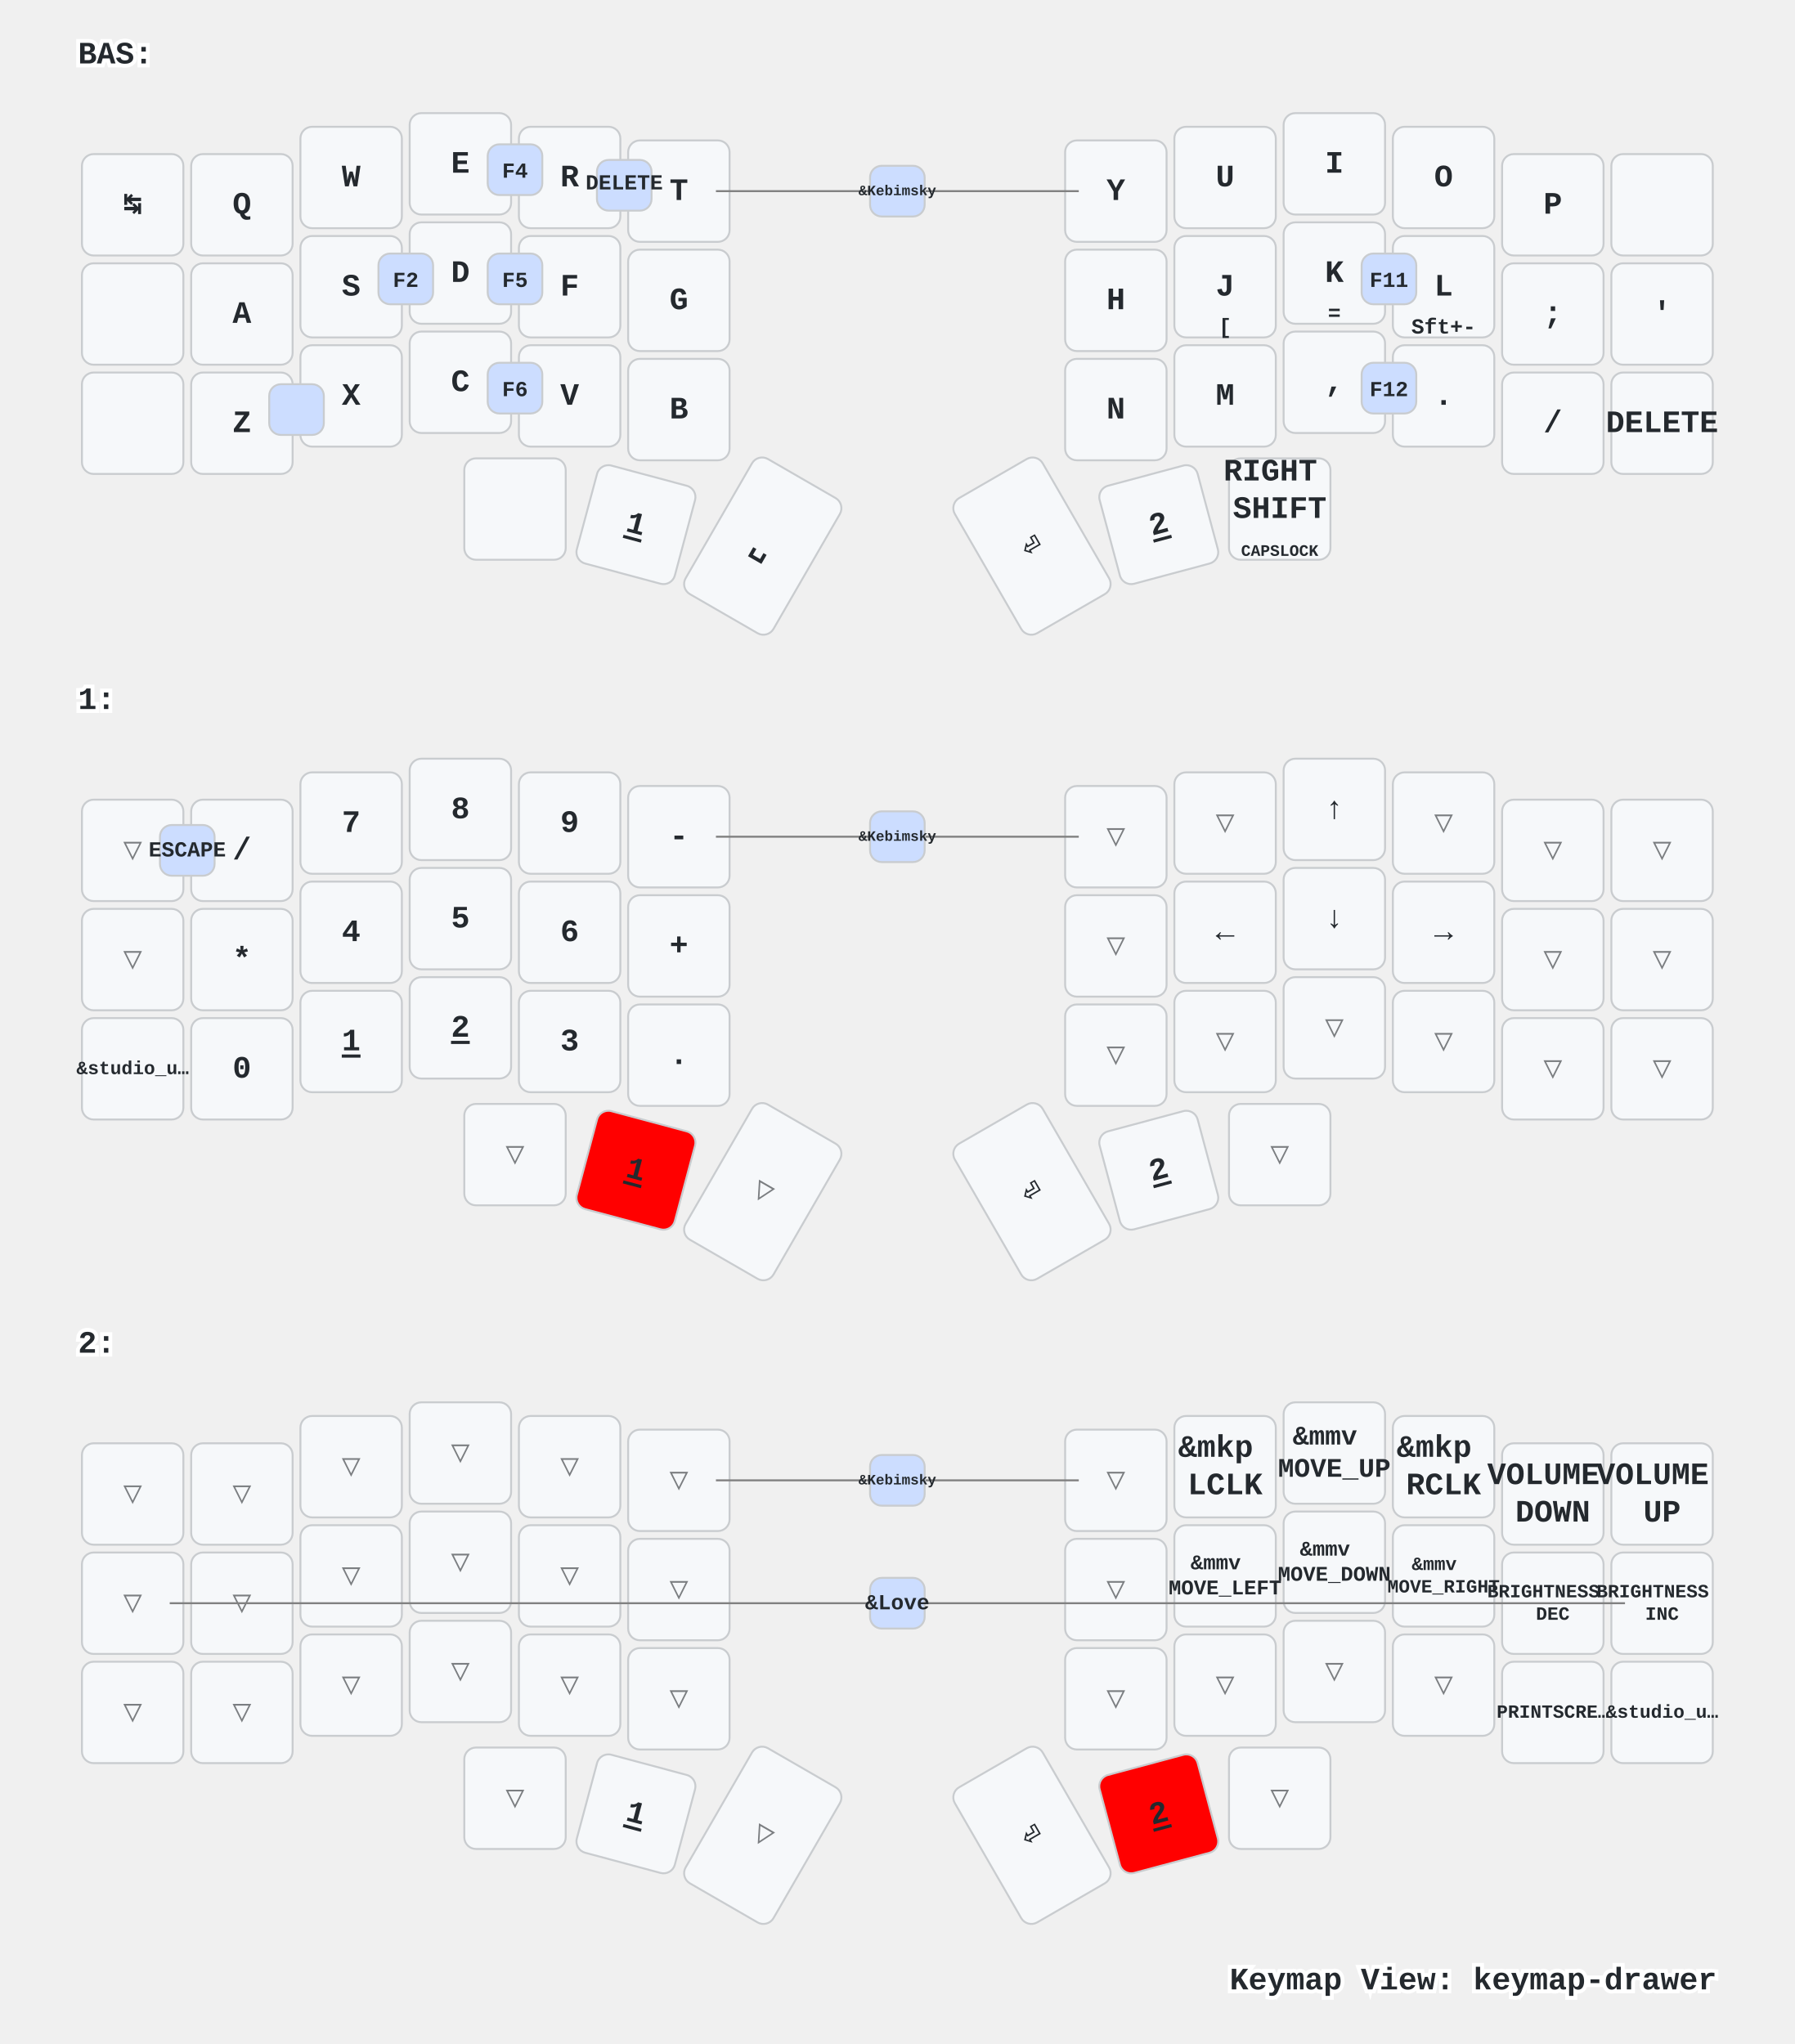
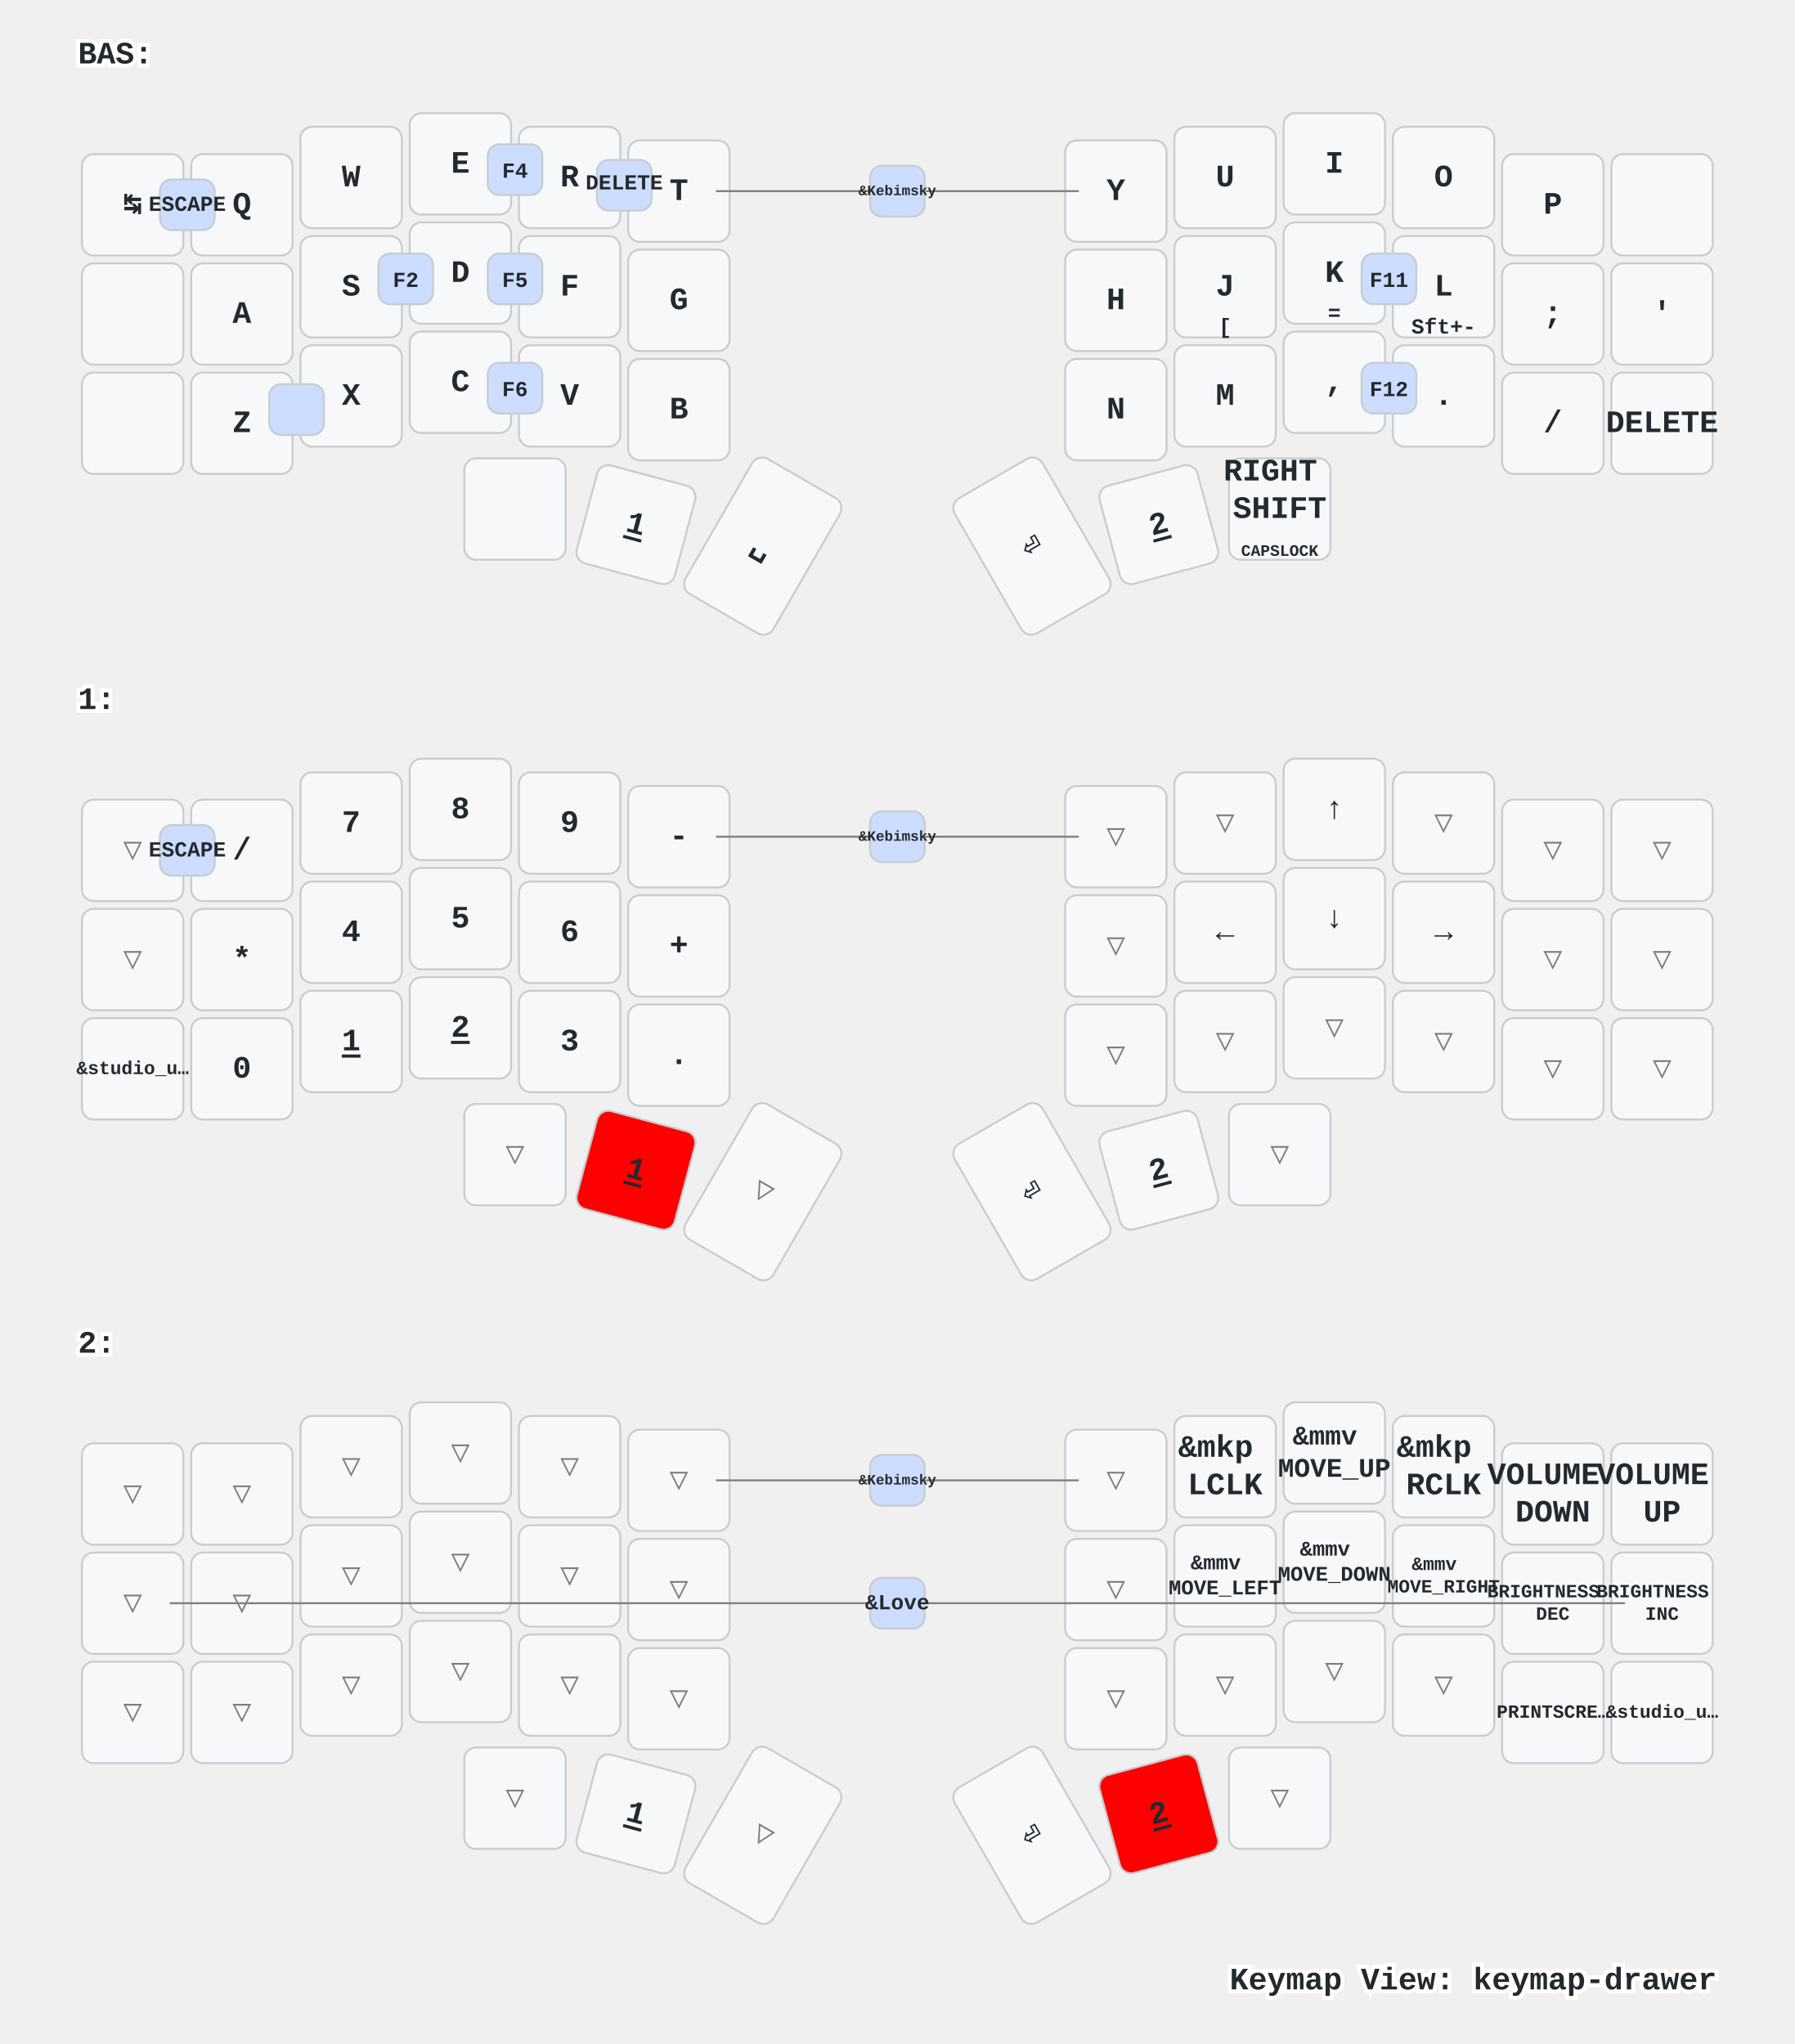
<svg xmlns="http://www.w3.org/2000/svg" xmlns:xlink="http://www.w3.org/1999/xlink" width="920" height="1048" viewBox="0 0 920 1048" class="keymap">
  <defs>/* start glyphs */
<svg id="mdi:apple-keyboard-command">
      <svg id="mdi-apple-keyboard-command" viewBox="0 0 24 24">
        <path d="M6,2A4,4 0 0,1 10,6V8H14V6A4,4 0 0,1 18,2A4,4 0 0,1 22,6A4,4 0 0,1 18,10H16V14H18A4,4 0 0,1 22,18A4,4 0 0,1 18,22A4,4 0 0,1 14,18V16H10V18A4,4 0 0,1 6,22A4,4 0 0,1 2,18A4,4 0 0,1 6,14H8V10H6A4,4 0 0,1 2,6A4,4 0 0,1 6,2M16,18A2,2 0 0,0 18,20A2,2 0 0,0 20,18A2,2 0 0,0 18,16H16V18M14,10H10V14H14V10M6,16A2,2 0 0,0 4,18A2,2 0 0,0 6,20A2,2 0 0,0 8,18V16H6M8,6A2,2 0 0,0 6,4A2,2 0 0,0 4,6A2,2 0 0,0 6,8H8V6M18,8A2,2 0 0,0 20,6A2,2 0 0,0 18,4A2,2 0 0,0 16,6V8H18Z" />
      </svg>
    </svg>
    <svg id="mdi:apple-keyboard-control">
      <svg id="mdi-apple-keyboard-control" viewBox="0 0 24 24">
        <path d="M19.78,11.78L18.36,13.19L12,6.83L5.64,13.19L4.22,11.78L12,4L19.78,11.78Z" />
      </svg>
    </svg>
    <svg id="mdi:apple-keyboard-option">
      <svg id="mdi-apple-keyboard-option" viewBox="0 0 24 24">
        <path d="M3,4H9.11L16.15,18H21V20H14.88L7.84,6H3V4M14,4H21V6H14V4Z" />
      </svg>
    </svg>
    <svg id="mdi:apple-keyboard-shift">
      <svg id="mdi-apple-keyboard-shift" viewBox="0 0 24 24">
        <path d="M15,18V12H17.17L12,6.83L6.83,12H9V18H15M12,4L22,14H17V20H7V14H2L12,4Z" />
      </svg>
    </svg>
    <svg id="mdi:backspace-outline">
      <svg id="mdi-backspace-outline" viewBox="0 0 24 24">
        <path d="M19,15.59L17.59,17L14,13.41L10.41,17L9,15.59L12.59,12L9,8.41L10.41,7L14,10.59L17.59,7L19,8.41L15.41,12L19,15.59M22,3A2,2 0 0,1 24,5V19A2,2 0 0,1 22,21H7C6.31,21 5.77,20.64 5.41,20.11L0,12L5.41,3.88C5.77,3.35 6.31,3 7,3H22M22,5H7L2.28,12L7,19H22V5Z" />
      </svg>
    </svg>
  </defs>/* end glyphs */
<style>/* inherit to force styles through use tags */
svg path {
    fill: inherit;
}

/* font and background color specifications */
svg.keymap {
    font-family: SFMono-Regular,Consolas,Liberation Mono,Menlo,monospace;
    font-size: 14px;
    font-kerning: normal;
    text-rendering: optimizeLegibility;
    fill: #24292e;
}

/* default key styling */
rect.key {
    fill: #f6f8fa;
}

rect.key, rect.combo {
    stroke: #c9cccf;
    stroke-width: 1;
}

/* default key side styling, only used is draw_key_sides is set */
rect.side {
    filter: brightness(90%);
}

/* color accent for combo boxes */
rect.combo, rect.combo-separate {
    fill: #cdf;
}

/* color accent for held keys */
rect.held, rect.combo.held {
    fill: #fdd;
}

/* color accent for ghost (optional) keys */
rect.ghost, rect.combo.ghost {
    stroke-dasharray: 4, 4;
    stroke-width: 2;
}

text {
    text-anchor: middle;
    dominant-baseline: middle;
}

/* styling for layer labels */
text.label {
    font-weight: bold;
    text-anchor: start;
    stroke: white;
    stroke-width: 4;
    paint-order: stroke;
}

/* styling for optional footer */
text.footer {
    text-anchor: end;
    dominant-baseline: auto;
    stroke: white;
    stroke-width: 4;
    paint-order: stroke;
}

/* styling for combo tap, and key non-tap label text */
text.combo, text.hold, text.shifted, text.left, text.right {
    font-size: 11px;
}

text.hold {
    text-anchor: middle;
    dominant-baseline: auto;
}

text.shifted {
    text-anchor: middle;
    dominant-baseline: hanging;
}

text.left {
    text-anchor: start;
}

text.right {
    text-anchor: end;
}

text.layer-activator {
    text-decoration: underline;
}

/* styling for hold/shifted label text in combo box */
text.combo.hold, text.combo.shifted, text.combo.left, text.combo.right {
    font-size: 8px;
}

/* lighter symbol for transparent keys */
text.trans {
    fill: #7b7e81;
}

/* styling for combo dendrons */
path.combo {
    stroke-width: 1;
    stroke: gray;
    fill: none;
}

/* Start Tabler Icons Cleanup */
/* cannot use height/width with glyphs */
.icon-tabler &gt; path {
    fill: inherit;
    stroke: inherit;
    stroke-width: 2;
}
/* hide tabler's default box */
.icon-tabler &gt; path[stroke="none"][fill="none"] {
    visibility: hidden;
}
/* End Tabler Icons Cleanup */

/* For default sytles, see https://github.com/caksoylar/keymap-drawer/blob/main/keymap_drawer/config.py#L85 */

svg.keymap {
  font-family: Ubuntu Mono, Inconsolata, Consolas, Liberation Mono, Menlo, monospace;
  font-size: 16px;
  font-weight: bold;
  text-rendering: optimizeLegibility;
}

/* Color accent for held keys
red = #f00
green = #0f0
blue = #00f
yellow = #ff0
cyan = #0ff
magenta = #f0f
white = #fff
black = #000
grey = #888
light grey = #ccc
#ffc
*/
rect.held, rect.combo.held {
    fill: #f00;
}

/* Technique borrowed and extended from https://github.com/englmaxi/zmk-config/blob/master/keymap-drawer/config.yaml */
.sym_sub_text.tap {
  translate: -5px 2px;
  font-size: 20px;
}
.sym_sub_text.shifted {
  translate: 10px 13px;
  font-size: 10px;
  opacity: 1.0;
}
.combo.sym_sub_text.tap {
  translate: -1px 1px;
}
.combo.sym_sub_text.shifted {
  translate: 7px 5px;
  font-size: 10px;
  opacity: 1.0;
}

/* Toggle */
.toggle.shifted {
  translate: -10px 12px;
}

.toggle.hold {
  translate: 13px -23px;
}

/* Variant for tap-dances */
.tap_dance.tap {
  translate: -7px 0px;
  font-size: 12px;
}
.tap_dance.shifted {
  translate: 7px 17px;
  font-size: 12px;
  opacity: 1.0;
}

/* Variant for symbol next to symbol */
.sym_by_sym.tap {
  translate: -6px 0px;
}
.sym_by_sym.shifted {
  translate: 10px 12px;
  opacity: 1.0;
}

.combo.sym_by_sym.tap {
  translate: -35px 0px;
}
.combo.sym_by_sym.shifted {
  translate: 35px 20px;
  opacity: 1.0;
}

.combo.sym_by_sym.hold {
  visibility: hidden;
}

/* hide hold box for combo sym_by_sym */
.combo.sym_by_sym.hold &gt; path[stroke="none"][fill="none"] {
  visibility: hidden;
}
</style>
  <g transform="translate(40, 0)" class="layer-BAS">
    <text x="0" y="28" class="label" id="BAS">BAS:</text>
    <g transform="translate(0, 56)">
      <g transform="translate(28, 49)" class="key keypos-0">
        <rect rx="6" ry="6" x="-26" y="-26" width="52" height="52" class="key" />
        <text x="0" y="0" class="key tap">↹</text>
      </g>
      <g transform="translate(84, 49)" class="key keypos-1">
        <rect rx="6" ry="6" x="-26" y="-26" width="52" height="52" class="key" />
        <text x="0" y="0" class="key tap">Q</text>
      </g>
      <g transform="translate(140, 35)" class="key keypos-2">
        <rect rx="6" ry="6" x="-26" y="-26" width="52" height="52" class="key" />
        <text x="0" y="0" class="key tap">W</text>
      </g>
      <g transform="translate(196, 28)" class="key keypos-3">
        <rect rx="6" ry="6" x="-26" y="-26" width="52" height="52" class="key" />
        <text x="0" y="0" class="key tap">E</text>
      </g>
      <g transform="translate(252, 35)" class="key keypos-4">
        <rect rx="6" ry="6" x="-26" y="-26" width="52" height="52" class="key" />
        <text x="0" y="0" class="key tap">R</text>
      </g>
      <g transform="translate(308, 42)" class="key keypos-5">
        <rect rx="6" ry="6" x="-26" y="-26" width="52" height="52" class="key" />
        <text x="0" y="0" class="key tap">T</text>
      </g>
      <g transform="translate(532, 42)" class="key keypos-6">
        <rect rx="6" ry="6" x="-26" y="-26" width="52" height="52" class="key" />
        <text x="0" y="0" class="key tap">Y</text>
      </g>
      <g transform="translate(588, 35)" class="key keypos-7">
        <rect rx="6" ry="6" x="-26" y="-26" width="52" height="52" class="key" />
        <text x="0" y="0" class="key tap">U</text>
      </g>
      <g transform="translate(644, 28)" class="key keypos-8">
        <rect rx="6" ry="6" x="-26" y="-26" width="52" height="52" class="key" />
        <text x="0" y="0" class="key tap">I</text>
      </g>
      <g transform="translate(700, 35)" class="key keypos-9">
        <rect rx="6" ry="6" x="-26" y="-26" width="52" height="52" class="key" />
        <text x="0" y="0" class="key tap">O</text>
      </g>
      <g transform="translate(756, 49)" class="key keypos-10">
        <rect rx="6" ry="6" x="-26" y="-26" width="52" height="52" class="key" />
        <text x="0" y="0" class="key tap">P</text>
      </g>
      <g transform="translate(812, 49)" class="key keypos-11">
        <rect rx="6" ry="6" x="-26" y="-26" width="52" height="52" class="key" />
        <use href="#mdi:backspace-outline" xlink:href="#mdi:backspace-outline" x="-9" y="-9" height="18" width="18.0" class="key tap glyph mdi:backspace-outline" />
      </g>
      <g transform="translate(28, 105)" class="key keypos-12">
        <rect rx="6" ry="6" x="-26" y="-26" width="52" height="52" class="key" />
        <use href="#mdi:apple-keyboard-control" xlink:href="#mdi:apple-keyboard-control" x="-9" y="-9" height="18" width="18.0" class="key tap glyph mdi:apple-keyboard-control" />
      </g>
      <g transform="translate(84, 105)" class="key keypos-13">
        <rect rx="6" ry="6" x="-26" y="-26" width="52" height="52" class="key" />
        <text x="0" y="0" class="key tap">A</text>
      </g>
      <g transform="translate(140, 91)" class="key keypos-14">
        <rect rx="6" ry="6" x="-26" y="-26" width="52" height="52" class="key" />
        <text x="0" y="0" class="key tap">S</text>
      </g>
      <g transform="translate(196, 84)" class="key keypos-15">
        <rect rx="6" ry="6" x="-26" y="-26" width="52" height="52" class="key" />
        <text x="0" y="0" class="key tap">D</text>
      </g>
      <g transform="translate(252, 91)" class="key keypos-16">
        <rect rx="6" ry="6" x="-26" y="-26" width="52" height="52" class="key" />
        <text x="0" y="0" class="key tap">F</text>
      </g>
      <g transform="translate(308, 98)" class="key keypos-17">
        <rect rx="6" ry="6" x="-26" y="-26" width="52" height="52" class="key" />
        <text x="0" y="0" class="key tap">G</text>
      </g>
      <g transform="translate(532, 98)" class="key keypos-18">
        <rect rx="6" ry="6" x="-26" y="-26" width="52" height="52" class="key" />
        <text x="0" y="0" class="key tap">H</text>
      </g>
      <g transform="translate(588, 91)" class="key keypos-19">
        <rect rx="6" ry="6" x="-26" y="-26" width="52" height="52" class="key" />
        <text x="0" y="0" class="key tap">J</text>
        <text x="0" y="24" class="key hold">[</text>
      </g>
      <g transform="translate(644, 84)" class="key keypos-20">
        <rect rx="6" ry="6" x="-26" y="-26" width="52" height="52" class="key" />
        <text x="0" y="0" class="key tap">K</text>
        <text x="0" y="24" class="key hold">=</text>
      </g>
      <g transform="translate(700, 91)" class="key keypos-21">
        <rect rx="6" ry="6" x="-26" y="-26" width="52" height="52" class="key" />
        <text x="0" y="0" class="key tap">L</text>
        <text x="0" y="24" class="key hold">Sft+-</text>
      </g>
      <g transform="translate(756, 105)" class="key keypos-22">
        <rect rx="6" ry="6" x="-26" y="-26" width="52" height="52" class="key" />
        <text x="0" y="0" class="key tap">;</text>
      </g>
      <g transform="translate(812, 105)" class="key keypos-23">
        <rect rx="6" ry="6" x="-26" y="-26" width="52" height="52" class="key" />
        <text x="0" y="0" class="key tap">'</text>
      </g>
      <g transform="translate(28, 161)" class="key keypos-24">
        <rect rx="6" ry="6" x="-26" y="-26" width="52" height="52" class="key" />
        <use href="#mdi:apple-keyboard-shift" xlink:href="#mdi:apple-keyboard-shift" x="-9" y="-9" height="18" width="18.0" class="key tap glyph mdi:apple-keyboard-shift" />
      </g>
      <g transform="translate(84, 161)" class="key keypos-25">
        <rect rx="6" ry="6" x="-26" y="-26" width="52" height="52" class="key" />
        <text x="0" y="0" class="key tap">Z</text>
      </g>
      <g transform="translate(140, 147)" class="key keypos-26">
        <rect rx="6" ry="6" x="-26" y="-26" width="52" height="52" class="key" />
        <text x="0" y="0" class="key tap">X</text>
      </g>
      <g transform="translate(196, 140)" class="key keypos-27">
        <rect rx="6" ry="6" x="-26" y="-26" width="52" height="52" class="key" />
        <text x="0" y="0" class="key tap">C</text>
      </g>
      <g transform="translate(252, 147)" class="key keypos-28">
        <rect rx="6" ry="6" x="-26" y="-26" width="52" height="52" class="key" />
        <text x="0" y="0" class="key tap">V</text>
      </g>
      <g transform="translate(308, 154)" class="key keypos-29">
        <rect rx="6" ry="6" x="-26" y="-26" width="52" height="52" class="key" />
        <text x="0" y="0" class="key tap">B</text>
      </g>
      <g transform="translate(532, 154)" class="key keypos-30">
        <rect rx="6" ry="6" x="-26" y="-26" width="52" height="52" class="key" />
        <text x="0" y="0" class="key tap">N</text>
      </g>
      <g transform="translate(588, 147)" class="key keypos-31">
        <rect rx="6" ry="6" x="-26" y="-26" width="52" height="52" class="key" />
        <text x="0" y="0" class="key tap">M</text>
      </g>
      <g transform="translate(644, 140)" class="key keypos-32">
        <rect rx="6" ry="6" x="-26" y="-26" width="52" height="52" class="key" />
        <text x="0" y="0" class="key tap">,</text>
      </g>
      <g transform="translate(700, 147)" class="key keypos-33">
        <rect rx="6" ry="6" x="-26" y="-26" width="52" height="52" class="key" />
        <text x="0" y="0" class="key tap">.</text>
      </g>
      <g transform="translate(756, 161)" class="key keypos-34">
        <rect rx="6" ry="6" x="-26" y="-26" width="52" height="52" class="key" />
        <text x="0" y="0" class="key tap">/</text>
      </g>
      <g transform="translate(812, 161)" class="key keypos-35">
        <rect rx="6" ry="6" x="-26" y="-26" width="52" height="52" class="key" />
        <text x="0" y="0" class="key tap">DELETE</text>
      </g>
      <g transform="translate(224, 205)" class="key keypos-36">
        <rect rx="6" ry="6" x="-26" y="-26" width="52" height="52" class="key" />
        <use href="#mdi:apple-keyboard-option" xlink:href="#mdi:apple-keyboard-option" x="-9" y="-9" height="18" width="18.0" class="key tap glyph mdi:apple-keyboard-option" />
      </g>
      <g transform="translate(286, 213) rotate(15.0)" class="key keypos-37">
        <rect rx="6" ry="6" x="-26" y="-26" width="52" height="52" class="key" />
        <a href="#x_x">
          <text x="0" y="0" class="key tap layer-activator">1</text>
        </a>
      </g>
      <g transform="translate(351, 224) rotate(30.0)" class="key keypos-38">
        <rect rx="6" ry="6" x="-26" y="-40" width="52" height="80" class="key" />
        <text x="0" y="0" class="key tap">␣</text>
      </g>
      <g transform="translate(489, 224) rotate(-30.0)" class="key keypos-39">
        <rect rx="6" ry="6" x="-26" y="-40" width="52" height="80" class="key" />
        <text x="0" y="0" class="key tap">⏎</text>
      </g>
      <g transform="translate(554, 213) rotate(-15.0)" class="key keypos-40">
        <rect rx="6" ry="6" x="-26" y="-26" width="52" height="52" class="key" />
        <a href="#x_x">
          <text x="0" y="0" class="key tap layer-activator">2</text>
        </a>
      </g>
      <g transform="translate(616, 205)" class="key keypos-41">
        <rect rx="6" ry="6" x="-26" y="-26" width="52" height="52" class="key" />
        <text x="0" y="0" class="key tap">
          <tspan x="0" dy="-1.2em">RIGHT</tspan>
          <tspan x="0" dy="1.2em">SHIFT</tspan>
        </text>
        <text x="0" y="24" class="key hold">
          <tspan style="font-size: 75%">CAPSLOCK</tspan>
        </text>
      </g>
      <g class="combo combopos-0">
        <rect rx="6" ry="6" x="98" y="141" width="28" height="26" class="combo" />
        <use href="#mdi:apple-keyboard-command" xlink:href="#mdi:apple-keyboard-command" x="103" y="145" height="18" width="18.0" class="combo tap glyph mdi:apple-keyboard-command" />
      </g>
      <g class="combo combopos-1">
        <path d="M420,42 l-93,0" class="combo" />
        <path d="M420,42 l93,0" class="combo" />
        <rect rx="6" ry="6" x="406" y="29" width="28" height="26" class="combo" />
        <text x="420" y="42" class="combo tap">
          <tspan style="font-size: 67%">&amp;Kebimsky</tspan>
        </text>
      </g>
      <g class="combo combopos-2">
        <rect rx="6" ry="6" x="154" y="74" width="28" height="26" class="combo" />
        <text x="168" y="88" class="combo tap">F2</text>
      </g>
      <g class="combo combopos-3">
        <rect rx="6" ry="6" x="210" y="74" width="28" height="26" class="combo" />
        <text x="224" y="88" class="combo tap">F5</text>
      </g>
      <g class="combo combopos-4">
        <rect rx="6" ry="6" x="210" y="18" width="28" height="26" class="combo" />
        <text x="224" y="32" class="combo tap">F4</text>
      </g>
      <g class="combo combopos-5">
        <rect rx="6" ry="6" x="658" y="130" width="28" height="26" class="combo" />
        <text x="672" y="144" class="combo tap">F12</text>
      </g>
      <g class="combo combopos-6">
        <rect rx="6" ry="6" x="658" y="74" width="28" height="26" class="combo" />
        <text x="672" y="88" class="combo tap">F11</text>
      </g>
      <g class="combo combopos-7">
        <rect rx="6" ry="6" x="210" y="130" width="28" height="26" class="combo" />
        <text x="224" y="144" class="combo tap">F6</text>
      </g>
      <g class="combo combopos-8">
+         <rect rx="6" ry="6" x="42" y="36" width="28" height="26" class="combo" />
+         <text x="56" y="49" class="combo tap">ESCAPE</text>
+       </g>
+       <g class="combo combopos-9">
        <rect rx="6" ry="6" x="266" y="26" width="28" height="26" class="combo" />
        <text x="280" y="38" class="combo tap">DELETE</text>
      </g>
    </g>
  </g>
  <g transform="translate(40, 331)" class="layer-1">
    <text x="0" y="28" class="label" id="x_x">1:</text>
    <g transform="translate(0, 56)">
      <g transform="translate(28, 49)" class="key trans keypos-0">
        <rect rx="6" ry="6" x="-26" y="-26" width="52" height="52" class="key trans" />
        <text x="0" y="0" class="key trans tap">▽</text>
      </g>
      <g transform="translate(84, 49)" class="key keypos-1">
        <rect rx="6" ry="6" x="-26" y="-26" width="52" height="52" class="key" />
        <text x="0" y="0" class="key tap">/</text>
      </g>
      <g transform="translate(140, 35)" class="key keypos-2">
        <rect rx="6" ry="6" x="-26" y="-26" width="52" height="52" class="key" />
        <text x="0" y="0" class="key tap">7</text>
      </g>
      <g transform="translate(196, 28)" class="key keypos-3">
        <rect rx="6" ry="6" x="-26" y="-26" width="52" height="52" class="key" />
        <text x="0" y="0" class="key tap">8</text>
      </g>
      <g transform="translate(252, 35)" class="key keypos-4">
        <rect rx="6" ry="6" x="-26" y="-26" width="52" height="52" class="key" />
        <text x="0" y="0" class="key tap">9</text>
      </g>
      <g transform="translate(308, 42)" class="key keypos-5">
        <rect rx="6" ry="6" x="-26" y="-26" width="52" height="52" class="key" />
        <text x="0" y="0" class="key tap">-</text>
      </g>
      <g transform="translate(532, 42)" class="key trans keypos-6">
        <rect rx="6" ry="6" x="-26" y="-26" width="52" height="52" class="key trans" />
        <text x="0" y="0" class="key trans tap">▽</text>
      </g>
      <g transform="translate(588, 35)" class="key trans keypos-7">
        <rect rx="6" ry="6" x="-26" y="-26" width="52" height="52" class="key trans" />
        <text x="0" y="0" class="key trans tap">▽</text>
      </g>
      <g transform="translate(644, 28)" class="key keypos-8">
        <rect rx="6" ry="6" x="-26" y="-26" width="52" height="52" class="key" />
        <text x="0" y="0" class="key tap">↑</text>
      </g>
      <g transform="translate(700, 35)" class="key trans keypos-9">
        <rect rx="6" ry="6" x="-26" y="-26" width="52" height="52" class="key trans" />
        <text x="0" y="0" class="key trans tap">▽</text>
      </g>
      <g transform="translate(756, 49)" class="key trans keypos-10">
        <rect rx="6" ry="6" x="-26" y="-26" width="52" height="52" class="key trans" />
        <text x="0" y="0" class="key trans tap">▽</text>
      </g>
      <g transform="translate(812, 49)" class="key trans keypos-11">
        <rect rx="6" ry="6" x="-26" y="-26" width="52" height="52" class="key trans" />
        <text x="0" y="0" class="key trans tap">▽</text>
      </g>
      <g transform="translate(28, 105)" class="key trans keypos-12">
        <rect rx="6" ry="6" x="-26" y="-26" width="52" height="52" class="key trans" />
        <text x="0" y="0" class="key trans tap">▽</text>
      </g>
      <g transform="translate(84, 105)" class="key keypos-13">
        <rect rx="6" ry="6" x="-26" y="-26" width="52" height="52" class="key" />
        <text x="0" y="0" class="key tap">*</text>
      </g>
      <g transform="translate(140, 91)" class="key keypos-14">
        <rect rx="6" ry="6" x="-26" y="-26" width="52" height="52" class="key" />
        <text x="0" y="0" class="key tap">4</text>
      </g>
      <g transform="translate(196, 84)" class="key keypos-15">
        <rect rx="6" ry="6" x="-26" y="-26" width="52" height="52" class="key" />
        <text x="0" y="0" class="key tap">5</text>
      </g>
      <g transform="translate(252, 91)" class="key keypos-16">
        <rect rx="6" ry="6" x="-26" y="-26" width="52" height="52" class="key" />
        <text x="0" y="0" class="key tap">6</text>
      </g>
      <g transform="translate(308, 98)" class="key keypos-17">
        <rect rx="6" ry="6" x="-26" y="-26" width="52" height="52" class="key" />
        <text x="0" y="0" class="key tap">+</text>
      </g>
      <g transform="translate(532, 98)" class="key trans keypos-18">
        <rect rx="6" ry="6" x="-26" y="-26" width="52" height="52" class="key trans" />
        <text x="0" y="0" class="key trans tap">▽</text>
      </g>
      <g transform="translate(588, 91)" class="key keypos-19">
        <rect rx="6" ry="6" x="-26" y="-26" width="52" height="52" class="key" />
        <text x="0" y="0" class="key tap">←</text>
      </g>
      <g transform="translate(644, 84)" class="key keypos-20">
        <rect rx="6" ry="6" x="-26" y="-26" width="52" height="52" class="key" />
        <text x="0" y="0" class="key tap">↓</text>
      </g>
      <g transform="translate(700, 91)" class="key keypos-21">
        <rect rx="6" ry="6" x="-26" y="-26" width="52" height="52" class="key" />
        <text x="0" y="0" class="key tap">→</text>
      </g>
      <g transform="translate(756, 105)" class="key trans keypos-22">
        <rect rx="6" ry="6" x="-26" y="-26" width="52" height="52" class="key trans" />
        <text x="0" y="0" class="key trans tap">▽</text>
      </g>
      <g transform="translate(812, 105)" class="key trans keypos-23">
        <rect rx="6" ry="6" x="-26" y="-26" width="52" height="52" class="key trans" />
        <text x="0" y="0" class="key trans tap">▽</text>
      </g>
      <g transform="translate(28, 161)" class="key keypos-24">
        <rect rx="6" ry="6" x="-26" y="-26" width="52" height="52" class="key" />
        <text x="0" y="0" class="key tap">
          <tspan style="font-size: 60%">&amp;studio_u…</tspan>
        </text>
      </g>
      <g transform="translate(84, 161)" class="key keypos-25">
        <rect rx="6" ry="6" x="-26" y="-26" width="52" height="52" class="key" />
        <text x="0" y="0" class="key tap">0</text>
      </g>
      <g transform="translate(140, 147)" class="key keypos-26">
        <rect rx="6" ry="6" x="-26" y="-26" width="52" height="52" class="key" />
        <a href="#x_x">
          <text x="0" y="0" class="key tap layer-activator">1</text>
        </a>
      </g>
      <g transform="translate(196, 140)" class="key keypos-27">
        <rect rx="6" ry="6" x="-26" y="-26" width="52" height="52" class="key" />
        <a href="#x_x">
          <text x="0" y="0" class="key tap layer-activator">2</text>
        </a>
      </g>
      <g transform="translate(252, 147)" class="key keypos-28">
        <rect rx="6" ry="6" x="-26" y="-26" width="52" height="52" class="key" />
        <text x="0" y="0" class="key tap">3</text>
      </g>
      <g transform="translate(308, 154)" class="key keypos-29">
        <rect rx="6" ry="6" x="-26" y="-26" width="52" height="52" class="key" />
        <text x="0" y="0" class="key tap">.</text>
      </g>
      <g transform="translate(532, 154)" class="key trans keypos-30">
        <rect rx="6" ry="6" x="-26" y="-26" width="52" height="52" class="key trans" />
        <text x="0" y="0" class="key trans tap">▽</text>
      </g>
      <g transform="translate(588, 147)" class="key trans keypos-31">
        <rect rx="6" ry="6" x="-26" y="-26" width="52" height="52" class="key trans" />
        <text x="0" y="0" class="key trans tap">▽</text>
      </g>
      <g transform="translate(644, 140)" class="key trans keypos-32">
        <rect rx="6" ry="6" x="-26" y="-26" width="52" height="52" class="key trans" />
        <text x="0" y="0" class="key trans tap">▽</text>
      </g>
      <g transform="translate(700, 147)" class="key trans keypos-33">
        <rect rx="6" ry="6" x="-26" y="-26" width="52" height="52" class="key trans" />
        <text x="0" y="0" class="key trans tap">▽</text>
      </g>
      <g transform="translate(756, 161)" class="key trans keypos-34">
        <rect rx="6" ry="6" x="-26" y="-26" width="52" height="52" class="key trans" />
        <text x="0" y="0" class="key trans tap">▽</text>
      </g>
      <g transform="translate(812, 161)" class="key trans keypos-35">
        <rect rx="6" ry="6" x="-26" y="-26" width="52" height="52" class="key trans" />
        <text x="0" y="0" class="key trans tap">▽</text>
      </g>
      <g transform="translate(224, 205)" class="key trans keypos-36">
        <rect rx="6" ry="6" x="-26" y="-26" width="52" height="52" class="key trans" />
        <text x="0" y="0" class="key trans tap">▽</text>
      </g>
      <g transform="translate(286, 213) rotate(15.0)" class="key held keypos-37">
        <rect rx="6" ry="6" x="-26" y="-26" width="52" height="52" class="key held" />
        <a href="#x_x">
          <text x="0" y="0" class="key held tap layer-activator">1</text>
        </a>
      </g>
      <g transform="translate(351, 224) rotate(30.0)" class="key trans keypos-38">
        <rect rx="6" ry="6" x="-26" y="-40" width="52" height="80" class="key trans" />
        <text x="0" y="0" class="key trans tap">▽</text>
      </g>
      <g transform="translate(489, 224) rotate(-30.0)" class="key keypos-39">
        <rect rx="6" ry="6" x="-26" y="-40" width="52" height="80" class="key" />
        <text x="0" y="0" class="key tap">⏎</text>
      </g>
      <g transform="translate(554, 213) rotate(-15.0)" class="key keypos-40">
        <rect rx="6" ry="6" x="-26" y="-26" width="52" height="52" class="key" />
        <a href="#x_x">
          <text x="0" y="0" class="key tap layer-activator">2</text>
        </a>
      </g>
      <g transform="translate(616, 205)" class="key trans keypos-41">
        <rect rx="6" ry="6" x="-26" y="-26" width="52" height="52" class="key trans" />
        <text x="0" y="0" class="key trans tap">▽</text>
      </g>
      <g class="combo combopos-0">
        <path d="M420,42 l-93,0" class="combo" />
        <path d="M420,42 l93,0" class="combo" />
        <rect rx="6" ry="6" x="406" y="29" width="28" height="26" class="combo" />
        <text x="420" y="42" class="combo tap">
          <tspan style="font-size: 67%">&amp;Kebimsky</tspan>
        </text>
      </g>
      <g class="combo combopos-1">
        <rect rx="6" ry="6" x="42" y="36" width="28" height="26" class="combo" />
        <text x="56" y="49" class="combo tap">ESCAPE</text>
      </g>
    </g>
  </g>
  <g transform="translate(40, 661)" class="layer-2">
    <text x="0" y="28" class="label" id="x_x">2:</text>
    <g transform="translate(0, 56)">
      <g transform="translate(28, 49)" class="key trans keypos-0">
        <rect rx="6" ry="6" x="-26" y="-26" width="52" height="52" class="key trans" />
        <text x="0" y="0" class="key trans tap">▽</text>
      </g>
      <g transform="translate(84, 49)" class="key trans keypos-1">
        <rect rx="6" ry="6" x="-26" y="-26" width="52" height="52" class="key trans" />
        <text x="0" y="0" class="key trans tap">▽</text>
      </g>
      <g transform="translate(140, 35)" class="key trans keypos-2">
        <rect rx="6" ry="6" x="-26" y="-26" width="52" height="52" class="key trans" />
        <text x="0" y="0" class="key trans tap">▽</text>
      </g>
      <g transform="translate(196, 28)" class="key trans keypos-3">
        <rect rx="6" ry="6" x="-26" y="-26" width="52" height="52" class="key trans" />
        <text x="0" y="0" class="key trans tap">▽</text>
      </g>
      <g transform="translate(252, 35)" class="key trans keypos-4">
        <rect rx="6" ry="6" x="-26" y="-26" width="52" height="52" class="key trans" />
        <text x="0" y="0" class="key trans tap">▽</text>
      </g>
      <g transform="translate(308, 42)" class="key trans keypos-5">
        <rect rx="6" ry="6" x="-26" y="-26" width="52" height="52" class="key trans" />
        <text x="0" y="0" class="key trans tap">▽</text>
      </g>
      <g transform="translate(532, 42)" class="key trans keypos-6">
        <rect rx="6" ry="6" x="-26" y="-26" width="52" height="52" class="key trans" />
        <text x="0" y="0" class="key trans tap">▽</text>
      </g>
      <g transform="translate(588, 35)" class="key keypos-7">
        <rect rx="6" ry="6" x="-26" y="-26" width="52" height="52" class="key" />
        <text x="0" y="0" class="key tap">
          <tspan x="0" dy="-0.6em">&amp;mkp</tspan>
          <tspan x="0" dy="1.2em">LCLK</tspan>
        </text>
      </g>
      <g transform="translate(644, 28)" class="key keypos-8">
        <rect rx="6" ry="6" x="-26" y="-26" width="52" height="52" class="key" />
        <text x="0" y="0" class="key tap">
          <tspan x="0" dy="-0.6em" style="font-size: 86%">&amp;mmv</tspan>
          <tspan x="0" dy="1.2em" style="font-size: 86%">MOVE_UP</tspan>
        </text>
      </g>
      <g transform="translate(700, 35)" class="key keypos-9">
        <rect rx="6" ry="6" x="-26" y="-26" width="52" height="52" class="key" />
        <text x="0" y="0" class="key tap">
          <tspan x="0" dy="-0.6em">&amp;mkp</tspan>
          <tspan x="0" dy="1.2em">RCLK</tspan>
        </text>
      </g>
      <g transform="translate(756, 49)" class="key keypos-10">
        <rect rx="6" ry="6" x="-26" y="-26" width="52" height="52" class="key" />
        <text x="0" y="0" class="key tap">
          <tspan x="0" dy="-0.6em">VOLUME</tspan>
          <tspan x="0" dy="1.2em">DOWN</tspan>
        </text>
      </g>
      <g transform="translate(812, 49)" class="key keypos-11">
        <rect rx="6" ry="6" x="-26" y="-26" width="52" height="52" class="key" />
        <text x="0" y="0" class="key tap">
          <tspan x="0" dy="-0.6em">VOLUME</tspan>
          <tspan x="0" dy="1.2em">UP</tspan>
        </text>
      </g>
      <g transform="translate(28, 105)" class="key trans keypos-12">
        <rect rx="6" ry="6" x="-26" y="-26" width="52" height="52" class="key trans" />
        <text x="0" y="0" class="key trans tap">▽</text>
      </g>
      <g transform="translate(84, 105)" class="key trans keypos-13">
        <rect rx="6" ry="6" x="-26" y="-26" width="52" height="52" class="key trans" />
        <text x="0" y="0" class="key trans tap">▽</text>
      </g>
      <g transform="translate(140, 91)" class="key trans keypos-14">
        <rect rx="6" ry="6" x="-26" y="-26" width="52" height="52" class="key trans" />
        <text x="0" y="0" class="key trans tap">▽</text>
      </g>
      <g transform="translate(196, 84)" class="key trans keypos-15">
        <rect rx="6" ry="6" x="-26" y="-26" width="52" height="52" class="key trans" />
        <text x="0" y="0" class="key trans tap">▽</text>
      </g>
      <g transform="translate(252, 91)" class="key trans keypos-16">
        <rect rx="6" ry="6" x="-26" y="-26" width="52" height="52" class="key trans" />
        <text x="0" y="0" class="key trans tap">▽</text>
      </g>
      <g transform="translate(308, 98)" class="key trans keypos-17">
        <rect rx="6" ry="6" x="-26" y="-26" width="52" height="52" class="key trans" />
        <text x="0" y="0" class="key trans tap">▽</text>
      </g>
      <g transform="translate(532, 98)" class="key trans keypos-18">
        <rect rx="6" ry="6" x="-26" y="-26" width="52" height="52" class="key trans" />
        <text x="0" y="0" class="key trans tap">▽</text>
      </g>
      <g transform="translate(588, 91)" class="key keypos-19">
        <rect rx="6" ry="6" x="-26" y="-26" width="52" height="52" class="key" />
        <text x="0" y="0" class="key tap">
          <tspan x="0" dy="-0.6em" style="font-size: 67%">&amp;mmv</tspan>
          <tspan x="0" dy="1.2em" style="font-size: 67%">MOVE_LEFT</tspan>
        </text>
      </g>
      <g transform="translate(644, 84)" class="key keypos-20">
        <rect rx="6" ry="6" x="-26" y="-26" width="52" height="52" class="key" />
        <text x="0" y="0" class="key tap">
          <tspan x="0" dy="-0.6em" style="font-size: 67%">&amp;mmv</tspan>
          <tspan x="0" dy="1.2em" style="font-size: 67%">MOVE_DOWN</tspan>
        </text>
      </g>
      <g transform="translate(700, 91)" class="key keypos-21">
        <rect rx="6" ry="6" x="-26" y="-26" width="52" height="52" class="key" />
        <text x="0" y="0" class="key tap">
          <tspan x="0" dy="-0.6em" style="font-size: 60%">&amp;mmv</tspan>
          <tspan x="0" dy="1.2em" style="font-size: 60%">MOVE_RIGHT</tspan>
        </text>
      </g>
      <g transform="translate(756, 105)" class="key keypos-22">
        <rect rx="6" ry="6" x="-26" y="-26" width="52" height="52" class="key" />
        <text x="0" y="0" class="key tap">
          <tspan x="0" dy="-0.6em" style="font-size: 60%">BRIGHTNESS</tspan>
          <tspan x="0" dy="1.2em" style="font-size: 60%">DEC</tspan>
        </text>
      </g>
      <g transform="translate(812, 105)" class="key keypos-23">
        <rect rx="6" ry="6" x="-26" y="-26" width="52" height="52" class="key" />
        <text x="0" y="0" class="key tap">
          <tspan x="0" dy="-0.6em" style="font-size: 60%">BRIGHTNESS</tspan>
          <tspan x="0" dy="1.2em" style="font-size: 60%">INC</tspan>
        </text>
      </g>
      <g transform="translate(28, 161)" class="key trans keypos-24">
        <rect rx="6" ry="6" x="-26" y="-26" width="52" height="52" class="key trans" />
        <text x="0" y="0" class="key trans tap">▽</text>
      </g>
      <g transform="translate(84, 161)" class="key trans keypos-25">
        <rect rx="6" ry="6" x="-26" y="-26" width="52" height="52" class="key trans" />
        <text x="0" y="0" class="key trans tap">▽</text>
      </g>
      <g transform="translate(140, 147)" class="key trans keypos-26">
        <rect rx="6" ry="6" x="-26" y="-26" width="52" height="52" class="key trans" />
        <text x="0" y="0" class="key trans tap">▽</text>
      </g>
      <g transform="translate(196, 140)" class="key trans keypos-27">
        <rect rx="6" ry="6" x="-26" y="-26" width="52" height="52" class="key trans" />
        <text x="0" y="0" class="key trans tap">▽</text>
      </g>
      <g transform="translate(252, 147)" class="key trans keypos-28">
        <rect rx="6" ry="6" x="-26" y="-26" width="52" height="52" class="key trans" />
        <text x="0" y="0" class="key trans tap">▽</text>
      </g>
      <g transform="translate(308, 154)" class="key trans keypos-29">
        <rect rx="6" ry="6" x="-26" y="-26" width="52" height="52" class="key trans" />
        <text x="0" y="0" class="key trans tap">▽</text>
      </g>
      <g transform="translate(532, 154)" class="key trans keypos-30">
        <rect rx="6" ry="6" x="-26" y="-26" width="52" height="52" class="key trans" />
        <text x="0" y="0" class="key trans tap">▽</text>
      </g>
      <g transform="translate(588, 147)" class="key trans keypos-31">
        <rect rx="6" ry="6" x="-26" y="-26" width="52" height="52" class="key trans" />
        <text x="0" y="0" class="key trans tap">▽</text>
      </g>
      <g transform="translate(644, 140)" class="key trans keypos-32">
        <rect rx="6" ry="6" x="-26" y="-26" width="52" height="52" class="key trans" />
        <text x="0" y="0" class="key trans tap">▽</text>
      </g>
      <g transform="translate(700, 147)" class="key trans keypos-33">
        <rect rx="6" ry="6" x="-26" y="-26" width="52" height="52" class="key trans" />
        <text x="0" y="0" class="key trans tap">▽</text>
      </g>
      <g transform="translate(756, 161)" class="key keypos-34">
        <rect rx="6" ry="6" x="-26" y="-26" width="52" height="52" class="key" />
        <text x="0" y="0" class="key tap">
          <tspan style="font-size: 60%">PRINTSCRE…</tspan>
        </text>
      </g>
      <g transform="translate(812, 161)" class="key keypos-35">
        <rect rx="6" ry="6" x="-26" y="-26" width="52" height="52" class="key" />
        <text x="0" y="0" class="key tap">
          <tspan style="font-size: 60%">&amp;studio_u…</tspan>
        </text>
      </g>
      <g transform="translate(224, 205)" class="key trans keypos-36">
        <rect rx="6" ry="6" x="-26" y="-26" width="52" height="52" class="key trans" />
        <text x="0" y="0" class="key trans tap">▽</text>
      </g>
      <g transform="translate(286, 213) rotate(15.0)" class="key keypos-37">
        <rect rx="6" ry="6" x="-26" y="-26" width="52" height="52" class="key" />
        <a href="#x_x">
          <text x="0" y="0" class="key tap layer-activator">1</text>
        </a>
      </g>
      <g transform="translate(351, 224) rotate(30.0)" class="key trans keypos-38">
        <rect rx="6" ry="6" x="-26" y="-40" width="52" height="80" class="key trans" />
        <text x="0" y="0" class="key trans tap">▽</text>
      </g>
      <g transform="translate(489, 224) rotate(-30.0)" class="key keypos-39">
        <rect rx="6" ry="6" x="-26" y="-40" width="52" height="80" class="key" />
        <text x="0" y="0" class="key tap">⏎</text>
      </g>
      <g transform="translate(554, 213) rotate(-15.0)" class="key held keypos-40">
        <rect rx="6" ry="6" x="-26" y="-26" width="52" height="52" class="key held" />
        <a href="#x_x">
          <text x="0" y="0" class="key held tap layer-activator">2</text>
        </a>
      </g>
      <g transform="translate(616, 205)" class="key trans keypos-41">
        <rect rx="6" ry="6" x="-26" y="-26" width="52" height="52" class="key trans" />
        <text x="0" y="0" class="key trans tap">▽</text>
      </g>
      <g class="combo combopos-0">
        <path d="M420,42 l-93,0" class="combo" />
        <path d="M420,42 l93,0" class="combo" />
        <rect rx="6" ry="6" x="406" y="29" width="28" height="26" class="combo" />
        <text x="420" y="42" class="combo tap">
          <tspan style="font-size: 67%">&amp;Kebimsky</tspan>
        </text>
      </g>
      <g class="combo combopos-1">
        <path d="M420,105 l-373,0" class="combo" />
        <path d="M420,105 l373,0" class="combo" />
        <rect rx="6" ry="6" x="406" y="92" width="28" height="26" class="combo" />
        <text x="420" y="105" class="combo tap">&amp;Love</text>
      </g>
    </g>
  </g>
  <text x="880.0" y="1020.0" class="footer">Keymap View: <a href="https://github.com/caksoylar/keymap-drawer">keymap-drawer</a>
  </text>
</svg>
